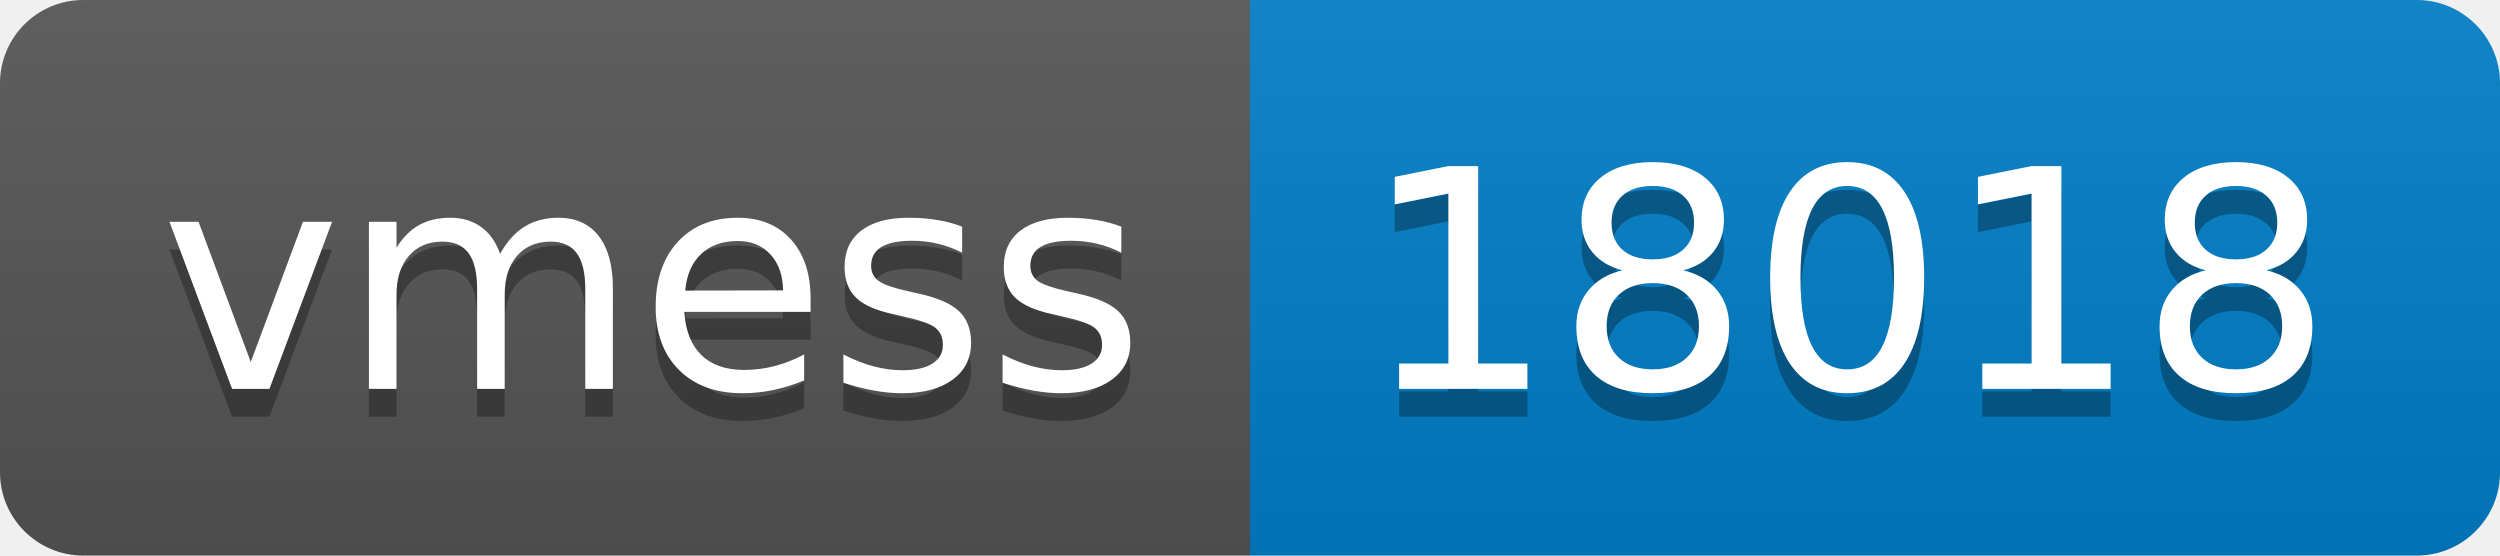
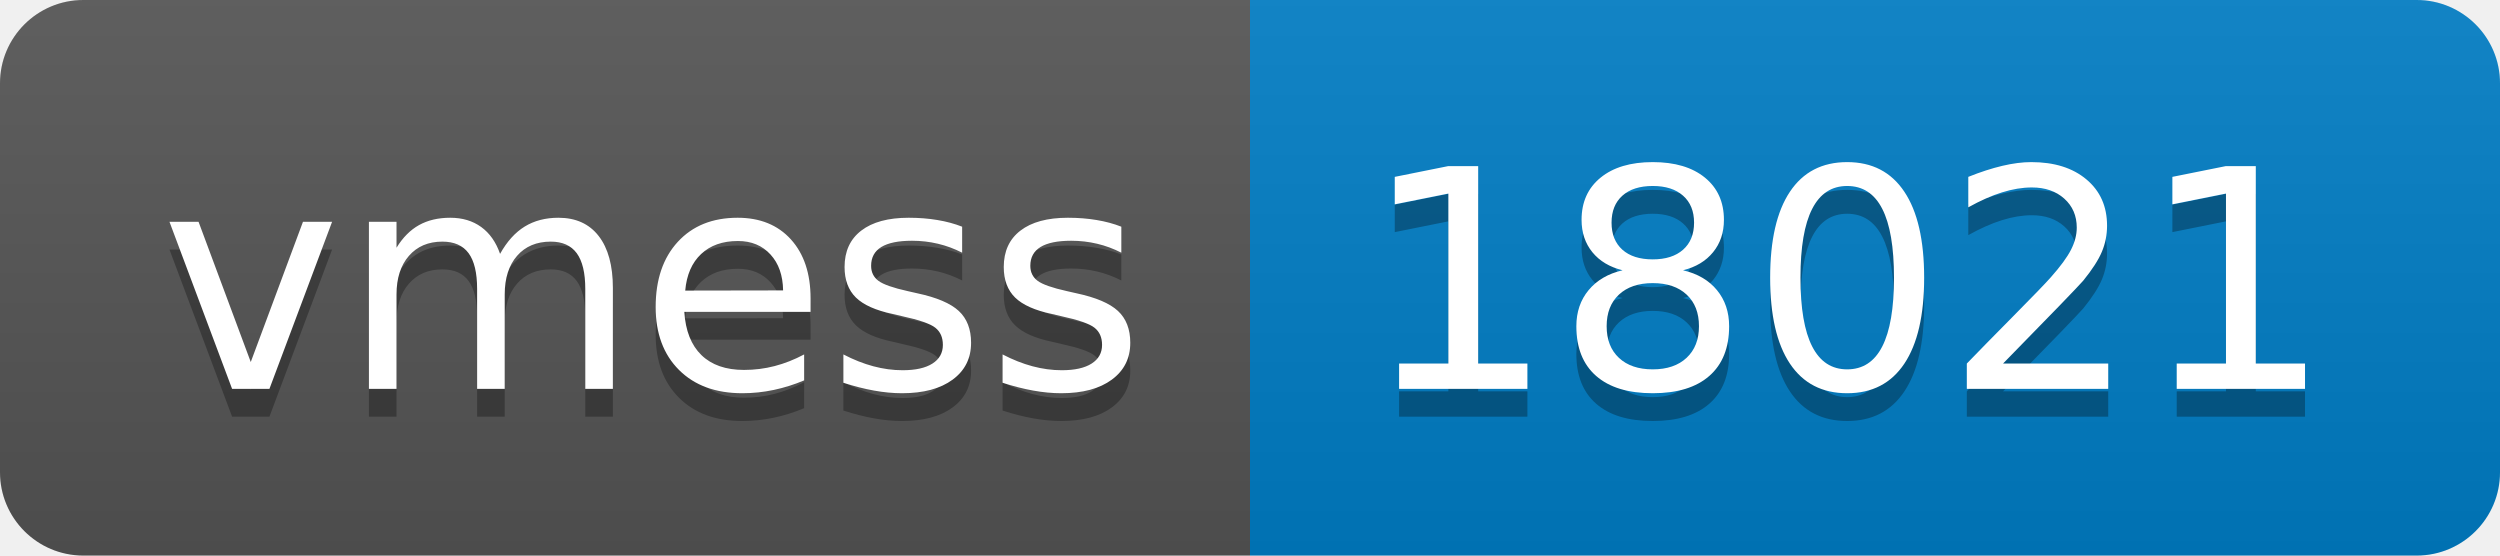
- <svg xmlns="http://www.w3.org/2000/svg" width="90" height="20" role="img" aria-label="vmess: 18018">
+ <svg xmlns="http://www.w3.org/2000/svg" width="90" height="20" role="img" aria-label="vmess: 18021">
  <linearGradient id="s" x2="0" y2="100%">
    <stop offset="0" stop-color="#bbb" stop-opacity=".1" />
    <stop offset="1" stop-opacity=".1" />
  </linearGradient>
  <clipPath id="r">
    <rect width="90" height="20" rx="3" fill="#fff" />
  </clipPath>
  <g clip-path="url(#r)">
    <rect width="45" height="20" fill="#555" />
    <rect x="45" width="45" height="20" fill="#007ec6" />
    <rect width="90" height="20" fill="url(#s)" />
  </g>
  <g fill="#fff" text-anchor="middle" font-family="Verdana,Geneva,DejaVu Sans,sans-serif" text-rendering="geometricPrecision" font-size="110">
    <text aria-hidden="true" x="235" y="150" fill="#010101" fill-opacity=".3" transform="scale(.1)" textLength="350">vmess</text>
    <text x="235" y="140" transform="scale(.1)" fill="#fff" textLength="350">vmess</text>
-     <text aria-hidden="true" x="665" y="150" fill="#010101" fill-opacity=".3" transform="scale(.1)" textLength="350">18018</text>
-     <text x="665" y="140" transform="scale(.1)" fill="#fff" textLength="350">18018</text>
+     <text aria-hidden="true" x="665" y="150" fill="#010101" fill-opacity=".3" transform="scale(.1)" textLength="350">18021</text>
+     <text x="665" y="140" transform="scale(.1)" fill="#fff" textLength="350">18021</text>
  </g>
</svg>
